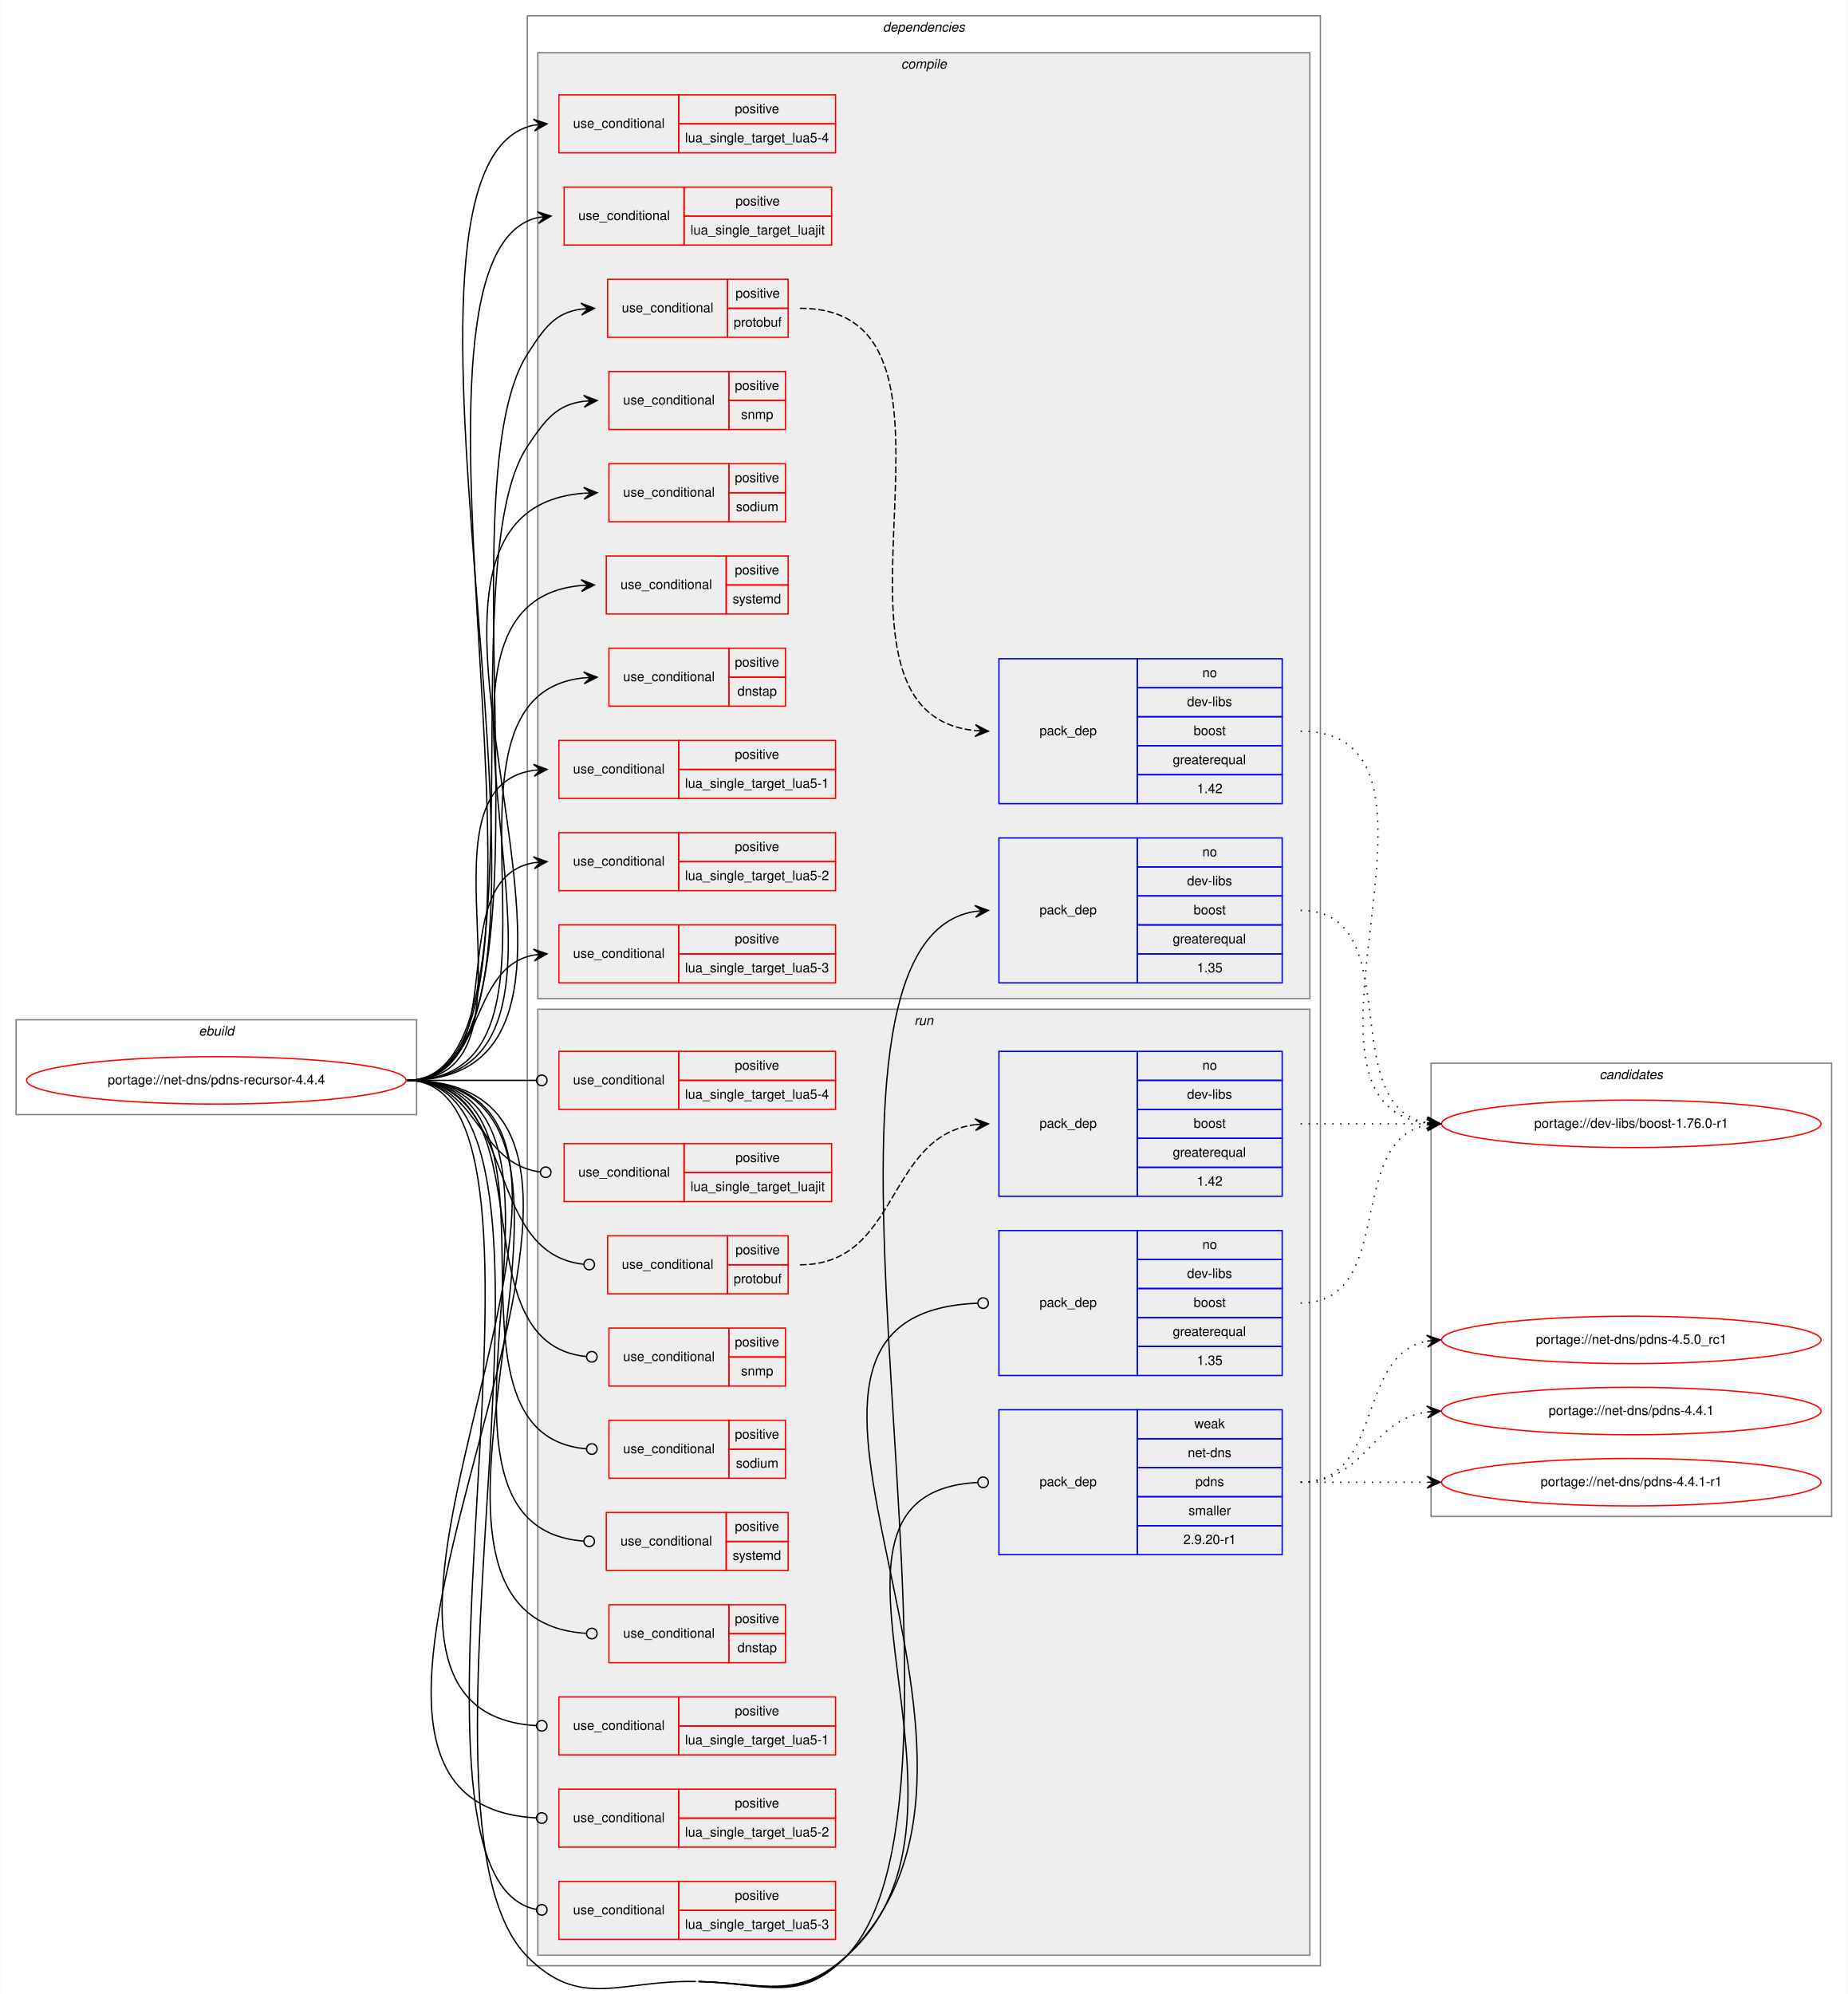
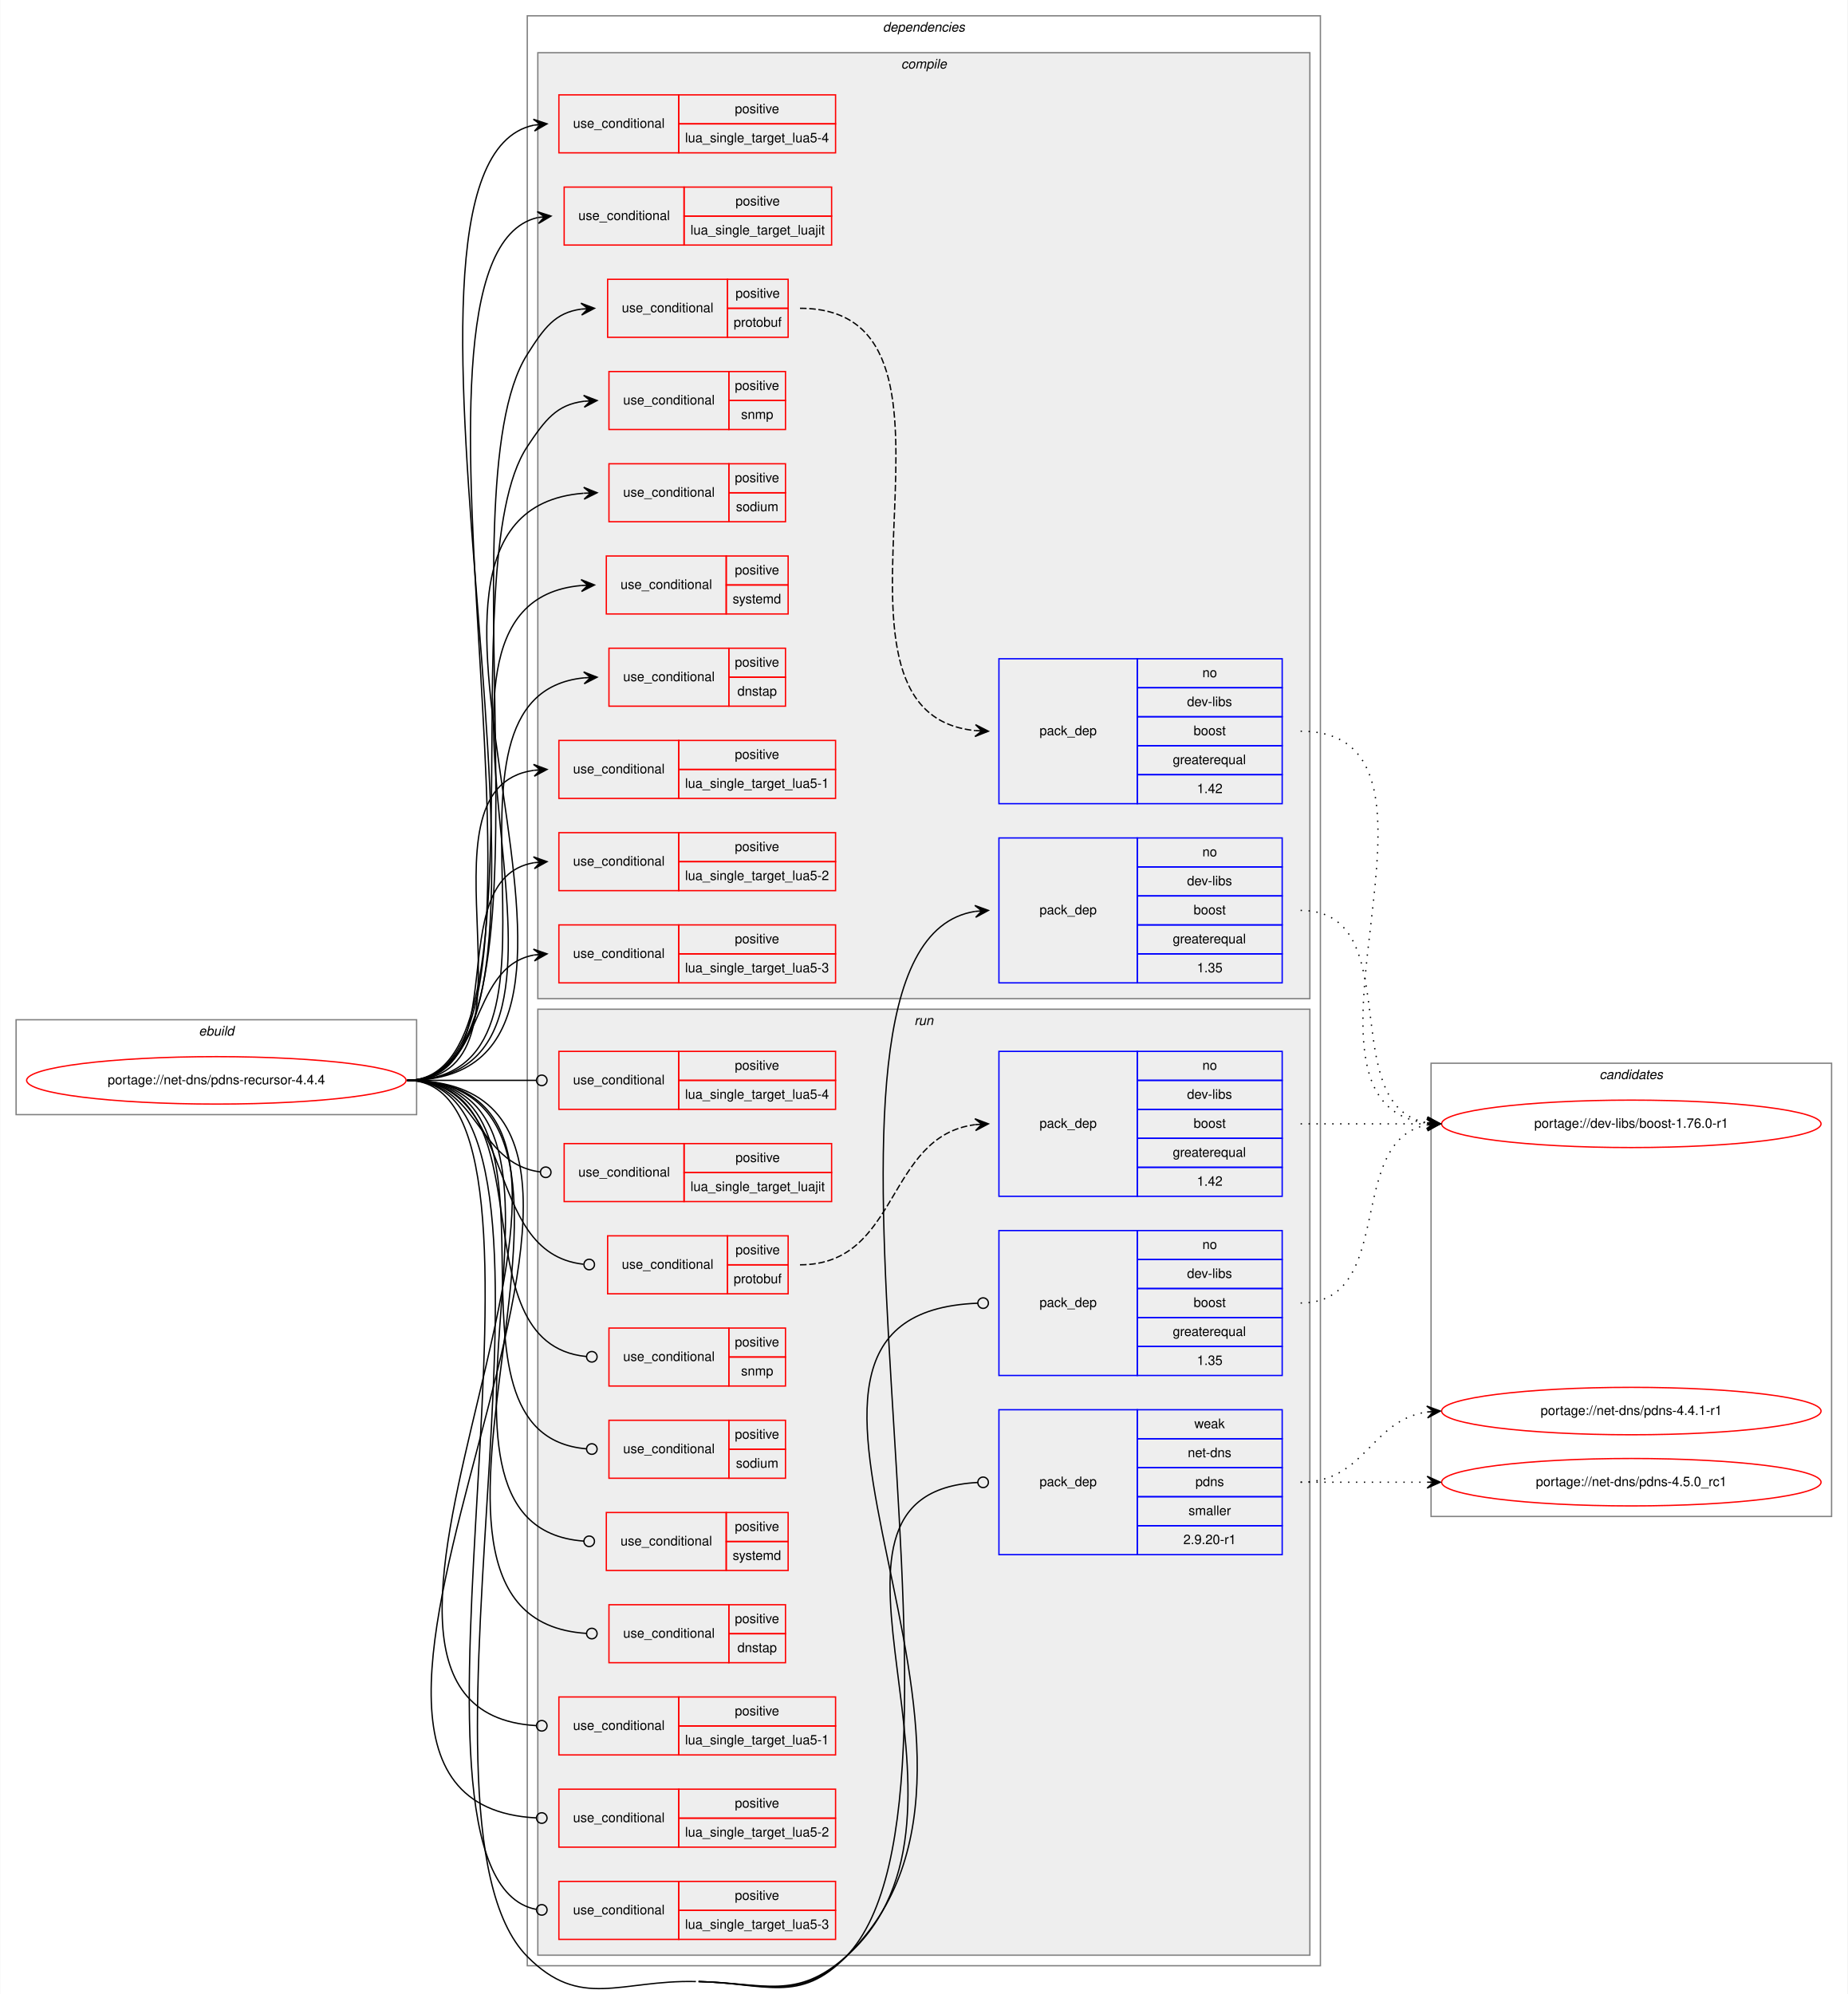
<svg xmlns="http://www.w3.org/2000/svg" xmlns:xlink="http://www.w3.org/1999/xlink" width="1402pt" height="1513pt" viewBox="0.00 0.00 1402.00 1513.46">
  <g id="graph0" class="graph" transform="scale(1 1) rotate(0) translate(4 1509.46)">
    <polygon fill="white" stroke="transparent" points="-4,4 -4,-1509.46 1398,-1509.46 1398,4 -4,4" />
    <g id="clust1" class="cluster">
      <polygon fill="none" stroke="gray" points="8,-663.46 8,-735.46 312,-735.46 312,-663.46 8,-663.46" />
      <text text-anchor="start" x="146.66" y="-723.46" font-family="Helvetica,sans-Serif" font-style="italic" font-size="10.00">ebuild</text>
    </g>
    <g id="clust2" class="cluster">
      <polygon fill="none" stroke="gray" points="396,-17.46 396,-1497.46 998,-1497.46 998,-17.46 396,-17.46" />
      <text text-anchor="start" x="665.88" y="-1485.46" font-family="Helvetica,sans-Serif" font-style="italic" font-size="10.00">dependencies</text>
    </g>
    <g id="clust3" class="cluster">
      <polygon fill="#eeeeee" stroke="gray" points="404,-751.46 404,-1469.46 990,-1469.46 990,-751.46 404,-751.46" />
      <text text-anchor="start" x="679.78" y="-1457.46" font-family="Helvetica,sans-Serif" font-style="italic" font-size="10.00">compile</text>
    </g>
    <g id="clust17" class="cluster">
      <polygon fill="#eeeeee" stroke="gray" points="404,-25.46 404,-743.46 990,-743.46 990,-25.46 404,-25.46" />
      <text text-anchor="start" x="689.78" y="-731.46" font-family="Helvetica,sans-Serif" font-style="italic" font-size="10.00">run</text>
    </g>
    <g id="clust31" class="cluster">
      <polygon fill="none" stroke="gray" points="1082,-358.46 1082,-702.46 1386,-702.46 1386,-358.46 1082,-358.46" />
      <text text-anchor="start" x="1209.82" y="-690.46" font-family="Helvetica,sans-Serif" font-style="italic" font-size="10.00">candidates</text>
    </g>
    <g id="node1" class="node">
      <g id="a_node1">
        <a xlink:href="../net-dns/pdns-recursor-4.4.4.svg" xlink:title="portage://net-dns/pdns-recursor-4.4.4">
          <ellipse fill="none" stroke="red" cx="160" cy="-689.46" rx="144" ry="18" />
          <text text-anchor="middle" x="160" y="-686.46" font-family="Helvetica,sans-Serif" font-size="10.00">portage://net-dns/pdns-recursor-4.4.4</text>
        </a>
      </g>
    </g>
    <g id="node2" class="node">
      <polygon fill="none" stroke="red" points="458,-973.46 458,-1017.46 549,-1017.46 549,-973.46 458,-973.46" />
      <text text-anchor="start" x="468.77" y="-992.46" font-family="Helvetica,sans-Serif" font-size="10.00">use_conditional</text>
      <polygon fill="none" stroke="red" points="549,-995.46 549,-1017.46 592,-1017.46 592,-995.46 549,-995.46" />
      <text text-anchor="start" x="553.55" y="-1003.46" font-family="Helvetica,sans-Serif" font-size="10.00">positive</text>
      <polygon fill="none" stroke="red" points="549,-973.46 549,-995.46 592,-995.46 592,-973.46 549,-973.46" />
      <text text-anchor="start" x="555.49" y="-981.46" font-family="Helvetica,sans-Serif" font-size="10.00">dnstap</text>
    </g>
    <g id="edge1" class="edge">
      <path fill="none" stroke="black" d="M305,-689.46C451.78,-689.46 305.87,-981.29 438.93,-994.96" />
      <polygon fill="black" stroke="black" points="449,-995.46 438.79,-999.46 444.01,-995.22 439.01,-994.97 439.01,-994.97 439.01,-994.97 444.01,-995.22 439.23,-990.47 449,-995.46 449,-995.46" />
    </g>
    <g id="node3" class="node">
      <polygon fill="none" stroke="red" points="420,-903.46 420,-947.46 511,-947.46 511,-903.46 420,-903.46" />
      <text text-anchor="start" x="430.77" y="-922.46" font-family="Helvetica,sans-Serif" font-size="10.00">use_conditional</text>
      <polygon fill="none" stroke="red" points="511,-925.46 511,-947.46 630,-947.46 630,-925.46 511,-925.46" />
      <text text-anchor="start" x="553.55" y="-933.46" font-family="Helvetica,sans-Serif" font-size="10.00">positive</text>
      <polygon fill="none" stroke="red" points="511,-903.46 511,-925.46 630,-925.46 630,-903.46 511,-903.46" />
      <text text-anchor="start" x="515.76" y="-911.46" font-family="Helvetica,sans-Serif" font-size="10.00">lua_single_target_lua5-1</text>
    </g>
    <g id="edge2" class="edge">
      <path fill="none" stroke="black" d="M305,-689.46C416.39,-689.46 303.53,-910.94 400.91,-924.78" />
      <polygon fill="black" stroke="black" points="411,-925.46 400.72,-929.28 406.01,-925.13 401.02,-924.79 401.02,-924.79 401.02,-924.79 406.01,-925.13 401.32,-920.3 411,-925.46 411,-925.46" />
    </g>
    <g id="node4" class="node">
      <polygon fill="none" stroke="red" points="420,-833.46 420,-877.46 511,-877.46 511,-833.46 420,-833.46" />
      <text text-anchor="start" x="430.77" y="-852.46" font-family="Helvetica,sans-Serif" font-size="10.00">use_conditional</text>
      <polygon fill="none" stroke="red" points="511,-855.46 511,-877.46 630,-877.46 630,-855.46 511,-855.46" />
      <text text-anchor="start" x="553.55" y="-863.46" font-family="Helvetica,sans-Serif" font-size="10.00">positive</text>
      <polygon fill="none" stroke="red" points="511,-833.46 511,-855.46 630,-855.46 630,-833.46 511,-833.46" />
      <text text-anchor="start" x="515.76" y="-841.46" font-family="Helvetica,sans-Serif" font-size="10.00">lua_single_target_lua5-2</text>
    </g>
    <g id="edge3" class="edge">
      <path fill="none" stroke="black" d="M305,-689.46C388.95,-689.46 328.87,-842.12 401,-854.65" />
      <polygon fill="black" stroke="black" points="411,-855.46 400.67,-859.13 406.02,-855.06 401.03,-854.65 401.03,-854.65 401.03,-854.65 406.02,-855.06 401.4,-850.16 411,-855.46 411,-855.46" />
    </g>
    <g id="node5" class="node">
      <polygon fill="none" stroke="red" points="420,-763.46 420,-807.46 511,-807.46 511,-763.46 420,-763.46" />
      <text text-anchor="start" x="430.77" y="-782.46" font-family="Helvetica,sans-Serif" font-size="10.00">use_conditional</text>
      <polygon fill="none" stroke="red" points="511,-785.46 511,-807.46 630,-807.46 630,-785.46 511,-785.46" />
      <text text-anchor="start" x="553.55" y="-793.46" font-family="Helvetica,sans-Serif" font-size="10.00">positive</text>
      <polygon fill="none" stroke="red" points="511,-763.46 511,-785.46 630,-785.46 630,-763.46 511,-763.46" />
      <text text-anchor="start" x="515.76" y="-771.46" font-family="Helvetica,sans-Serif" font-size="10.00">lua_single_target_lua5-3</text>
    </g>
    <g id="edge4" class="edge">
      <path fill="none" stroke="black" d="M305,-689.46C364.96,-689.46 349.56,-774.89 400.98,-784.57" />
      <polygon fill="black" stroke="black" points="411,-785.46 400.64,-789.06 406.02,-785.02 401.04,-784.58 401.04,-784.58 401.04,-784.58 406.02,-785.02 401.44,-780.09 411,-785.46 411,-785.46" />
    </g>
    <g id="node6" class="node">
      <polygon fill="none" stroke="red" points="420,-1393.46 420,-1437.46 511,-1437.46 511,-1393.46 420,-1393.46" />
      <text text-anchor="start" x="430.77" y="-1412.46" font-family="Helvetica,sans-Serif" font-size="10.00">use_conditional</text>
      <polygon fill="none" stroke="red" points="511,-1415.46 511,-1437.46 630,-1437.46 630,-1415.46 511,-1415.46" />
      <text text-anchor="start" x="553.55" y="-1423.46" font-family="Helvetica,sans-Serif" font-size="10.00">positive</text>
      <polygon fill="none" stroke="red" points="511,-1393.46 511,-1415.46 630,-1415.46 630,-1393.46 511,-1393.46" />
      <text text-anchor="start" x="515.76" y="-1401.46" font-family="Helvetica,sans-Serif" font-size="10.00">lua_single_target_lua5-4</text>
    </g>
    <g id="edge5" class="edge">
      <path fill="none" stroke="black" d="M305,-689.46C464.54,-689.46 257.24,-1384.6 401.01,-1414.47" />
      <polygon fill="black" stroke="black" points="411,-1415.46 400.6,-1418.95 406.02,-1414.97 401.05,-1414.47 401.05,-1414.47 401.05,-1414.47 406.02,-1414.97 401.49,-1410 411,-1415.46 411,-1415.46" />
    </g>
    <g id="node7" class="node">
      <polygon fill="none" stroke="red" points="424,-1323.46 424,-1367.46 515,-1367.46 515,-1323.46 424,-1323.46" />
      <text text-anchor="start" x="434.77" y="-1342.46" font-family="Helvetica,sans-Serif" font-size="10.00">use_conditional</text>
      <polygon fill="none" stroke="red" points="515,-1345.46 515,-1367.46 627,-1367.46 627,-1345.46 515,-1345.46" />
      <text text-anchor="start" x="554.05" y="-1353.46" font-family="Helvetica,sans-Serif" font-size="10.00">positive</text>
      <polygon fill="none" stroke="red" points="515,-1323.46 515,-1345.46 627,-1345.46 627,-1323.46 515,-1323.46" />
      <text text-anchor="start" x="519.88" y="-1331.46" font-family="Helvetica,sans-Serif" font-size="10.00">lua_single_target_luajit</text>
    </g>
    <g id="edge6" class="edge">
      <path fill="none" stroke="black" d="M305,-689.46C449.17,-689.46 275.13,-1313.82 403.76,-1344.31" />
      <polygon fill="black" stroke="black" points="414,-1345.46 403.56,-1348.81 409.03,-1344.9 404.06,-1344.34 404.06,-1344.34 404.06,-1344.34 409.03,-1344.9 404.57,-1339.87 414,-1345.46 414,-1345.46" />
    </g>
    <g id="node8" class="node">
      <polygon fill="none" stroke="red" points="457,-1253.46 457,-1297.46 548,-1297.46 548,-1253.46 457,-1253.46" />
      <text text-anchor="start" x="467.77" y="-1272.46" font-family="Helvetica,sans-Serif" font-size="10.00">use_conditional</text>
      <polygon fill="none" stroke="red" points="548,-1275.46 548,-1297.46 594,-1297.46 594,-1275.46 548,-1275.46" />
      <text text-anchor="start" x="554.05" y="-1283.46" font-family="Helvetica,sans-Serif" font-size="10.00">positive</text>
      <polygon fill="none" stroke="red" points="548,-1253.46 548,-1275.46 594,-1275.46 594,-1253.46 548,-1253.46" />
      <text text-anchor="start" x="552.66" y="-1261.46" font-family="Helvetica,sans-Serif" font-size="10.00">protobuf</text>
    </g>
    <g id="edge8" class="edge">
      <path fill="none" stroke="black" d="M305,-689.46C429.1,-689.46 329.4,-1135.75 396,-1240.46 408.79,-1260.58 417.08,-1272.13 436.98,-1274.84" />
      <polygon fill="black" stroke="black" points="447,-1275.46 436.74,-1279.33 442.01,-1275.15 437.02,-1274.84 437.02,-1274.84 437.02,-1274.84 442.01,-1275.15 437.3,-1270.35 447,-1275.46 447,-1275.46" />
    </g>
    <g id="node10" class="node">
      <polygon fill="none" stroke="red" points="458,-1183.46 458,-1227.46 549,-1227.46 549,-1183.46 458,-1183.46" />
      <text text-anchor="start" x="468.77" y="-1202.46" font-family="Helvetica,sans-Serif" font-size="10.00">use_conditional</text>
      <polygon fill="none" stroke="red" points="549,-1205.46 549,-1227.46 592,-1227.46 592,-1205.46 549,-1205.46" />
      <text text-anchor="start" x="553.55" y="-1213.46" font-family="Helvetica,sans-Serif" font-size="10.00">positive</text>
      <polygon fill="none" stroke="red" points="549,-1183.46 549,-1205.46 592,-1205.46 592,-1183.46 549,-1183.46" />
      <text text-anchor="start" x="558.28" y="-1191.46" font-family="Helvetica,sans-Serif" font-size="10.00">snmp</text>
    </g>
    <g id="edge9" class="edge">
      <path fill="none" stroke="black" d="M305,-689.46C413.78,-689.46 335.74,-1079.89 396,-1170.46 409.62,-1190.93 418.31,-1202.3 438.98,-1204.89" />
      <polygon fill="black" stroke="black" points="449,-1205.46 438.76,-1209.38 444.01,-1205.18 439.02,-1204.89 439.02,-1204.89 439.02,-1204.89 444.01,-1205.18 439.27,-1200.4 449,-1205.46 449,-1205.46" />
    </g>
    <g id="node11" class="node">
      <polygon fill="none" stroke="red" points="458,-1113.46 458,-1157.46 549,-1157.46 549,-1113.46 458,-1113.46" />
      <text text-anchor="start" x="468.77" y="-1132.46" font-family="Helvetica,sans-Serif" font-size="10.00">use_conditional</text>
      <polygon fill="none" stroke="red" points="549,-1135.46 549,-1157.46 592,-1157.46 592,-1135.46 549,-1135.46" />
      <text text-anchor="start" x="553.55" y="-1143.46" font-family="Helvetica,sans-Serif" font-size="10.00">positive</text>
      <polygon fill="none" stroke="red" points="549,-1113.46 549,-1135.46 592,-1135.46 592,-1113.46 549,-1113.46" />
      <text text-anchor="start" x="554.39" y="-1121.46" font-family="Helvetica,sans-Serif" font-size="10.00">sodium</text>
    </g>
    <g id="edge10" class="edge">
      <path fill="none" stroke="black" d="M305,-689.46C509.74,-689.46 249.88,-1120.35 438.74,-1135.08" />
      <polygon fill="black" stroke="black" points="449,-1135.46 438.84,-1139.58 444,-1135.27 439.01,-1135.09 439.01,-1135.09 439.01,-1135.09 444,-1135.27 439.18,-1130.59 449,-1135.46 449,-1135.46" />
    </g>
    <g id="node12" class="node">
      <polygon fill="none" stroke="red" points="456,-1043.46 456,-1087.46 547,-1087.46 547,-1043.46 456,-1043.46" />
      <text text-anchor="start" x="466.77" y="-1062.46" font-family="Helvetica,sans-Serif" font-size="10.00">use_conditional</text>
      <polygon fill="none" stroke="red" points="547,-1065.46 547,-1087.46 594,-1087.46 594,-1065.46 547,-1065.46" />
      <text text-anchor="start" x="553.55" y="-1073.46" font-family="Helvetica,sans-Serif" font-size="10.00">positive</text>
      <polygon fill="none" stroke="red" points="547,-1043.46 547,-1065.46 594,-1065.46 594,-1043.46 547,-1043.46" />
      <text text-anchor="start" x="551.89" y="-1051.46" font-family="Helvetica,sans-Serif" font-size="10.00">systemd</text>
    </g>
    <g id="edge11" class="edge">
      <path fill="none" stroke="black" d="M305,-689.46C480.14,-689.46 276.63,-1050.92 436.98,-1065.04" />
      <polygon fill="black" stroke="black" points="447,-1065.46 436.82,-1069.53 442,-1065.25 437.01,-1065.04 437.01,-1065.04 437.01,-1065.04 442,-1065.25 437.2,-1060.54 447,-1065.46 447,-1065.46" />
    </g>
    <g id="node13" class="node">
      <polygon fill="none" stroke="blue" points="754,-763.46 754,-873.46 859,-873.46 859,-763.46 754,-763.46" />
      <text text-anchor="start" x="784.82" y="-815.46" font-family="Helvetica,sans-Serif" font-size="10.00">pack_dep</text>
      <polygon fill="none" stroke="blue" points="859,-851.46 859,-873.46 969,-873.46 969,-851.46 859,-851.46" />
      <text text-anchor="start" x="908.44" y="-859.46" font-family="Helvetica,sans-Serif" font-size="10.00">no</text>
      <polygon fill="none" stroke="blue" points="859,-829.46 859,-851.46 969,-851.46 969,-829.46 859,-829.46" />
      <text text-anchor="start" x="896.78" y="-837.46" font-family="Helvetica,sans-Serif" font-size="10.00">dev-libs</text>
      <polygon fill="none" stroke="blue" points="859,-807.46 859,-829.46 969,-829.46 969,-807.46 859,-807.46" />
      <text text-anchor="start" x="901.77" y="-815.46" font-family="Helvetica,sans-Serif" font-size="10.00">boost</text>
      <polygon fill="none" stroke="blue" points="859,-785.46 859,-807.46 969,-807.46 969,-785.46 859,-785.46" />
      <text text-anchor="start" x="885.94" y="-793.46" font-family="Helvetica,sans-Serif" font-size="10.00">greaterequal</text>
      <polygon fill="none" stroke="blue" points="859,-763.46 859,-785.46 969,-785.46 969,-763.46 859,-763.46" />
      <text text-anchor="start" x="904.27" y="-771.46" font-family="Helvetica,sans-Serif" font-size="10.00">1.35</text>
    </g>
    <g id="edge12" class="edge">
      <path fill="none" stroke="black" d="M526,-5.46C576.47,-4.27 602.89,11.82 638,-24.46 759.41,-149.93 575.38,-792.65 735.99,-817.71" />
      <polygon fill="black" stroke="black" points="746,-818.46 735.69,-822.2 741.01,-818.09 736.03,-817.71 736.03,-817.71 736.03,-817.71 741.01,-818.09 736.37,-813.22 746,-818.46 746,-818.46" />
    </g>
    <g id="node14" class="node">
      <polygon fill="none" stroke="red" points="458,-247.46 458,-291.46 549,-291.46 549,-247.46 458,-247.46" />
      <text text-anchor="start" x="468.77" y="-266.46" font-family="Helvetica,sans-Serif" font-size="10.00">use_conditional</text>
      <polygon fill="none" stroke="red" points="549,-269.46 549,-291.46 592,-291.46 592,-269.46 549,-269.46" />
      <text text-anchor="start" x="553.55" y="-277.46" font-family="Helvetica,sans-Serif" font-size="10.00">positive</text>
      <polygon fill="none" stroke="red" points="549,-247.46 549,-269.46 592,-269.46 592,-247.46 549,-247.46" />
      <text text-anchor="start" x="555.49" y="-255.46" font-family="Helvetica,sans-Serif" font-size="10.00">dnstap</text>
    </g>
    <g id="edge13" class="edge">
      <path fill="none" stroke="black" d="M305,-689.46C499.54,-689.46 258.68,-281.27 440.88,-269.71" />
      <ellipse fill="none" stroke="black" cx="445" cy="-269.58" rx="4" ry="4" />
    </g>
    <g id="node15" class="node">
      <polygon fill="none" stroke="red" points="420,-177.46 420,-221.46 511,-221.46 511,-177.46 420,-177.46" />
      <text text-anchor="start" x="430.77" y="-196.46" font-family="Helvetica,sans-Serif" font-size="10.00">use_conditional</text>
      <polygon fill="none" stroke="red" points="511,-199.46 511,-221.46 630,-221.46 630,-199.46 511,-199.46" />
      <text text-anchor="start" x="553.55" y="-207.46" font-family="Helvetica,sans-Serif" font-size="10.00">positive</text>
      <polygon fill="none" stroke="red" points="511,-177.46 511,-199.46 630,-199.46 630,-177.46 511,-177.46" />
      <text text-anchor="start" x="515.76" y="-185.46" font-family="Helvetica,sans-Serif" font-size="10.00">lua_single_target_lua5-1</text>
    </g>
    <g id="edge14" class="edge">
      <path fill="none" stroke="black" d="M305,-689.46C524.99,-689.46 196.72,-211.82 402.78,-199.7" />
      <ellipse fill="none" stroke="black" cx="407" cy="-199.58" rx="4" ry="4" />
    </g>
    <g id="node16" class="node">
      <polygon fill="none" stroke="red" points="420,-107.46 420,-151.46 511,-151.46 511,-107.46 420,-107.46" />
      <text text-anchor="start" x="430.77" y="-126.46" font-family="Helvetica,sans-Serif" font-size="10.00">use_conditional</text>
      <polygon fill="none" stroke="red" points="511,-129.46 511,-151.46 630,-151.46 630,-129.46 511,-129.46" />
      <text text-anchor="start" x="553.55" y="-137.46" font-family="Helvetica,sans-Serif" font-size="10.00">positive</text>
      <polygon fill="none" stroke="red" points="511,-107.46 511,-129.46 630,-129.46 630,-107.46 511,-107.46" />
      <text text-anchor="start" x="515.76" y="-115.46" font-family="Helvetica,sans-Serif" font-size="10.00">lua_single_target_lua5-2</text>
    </g>
    <g id="edge15" class="edge">
      <path fill="none" stroke="black" d="M305,-689.46C555.46,-689.46 166.61,-141.97 402.71,-129.67" />
      <ellipse fill="none" stroke="black" cx="407" cy="-129.56" rx="4" ry="4" />
    </g>
    <g id="node17" class="node">
      <polygon fill="none" stroke="red" points="420,-37.46 420,-81.46 511,-81.46 511,-37.46 420,-37.46" />
      <text text-anchor="start" x="430.77" y="-56.46" font-family="Helvetica,sans-Serif" font-size="10.00">use_conditional</text>
      <polygon fill="none" stroke="red" points="511,-59.46 511,-81.46 630,-81.46 630,-59.46 511,-59.46" />
      <text text-anchor="start" x="553.55" y="-67.46" font-family="Helvetica,sans-Serif" font-size="10.00">positive</text>
      <polygon fill="none" stroke="red" points="511,-37.46 511,-59.46 630,-59.46 630,-37.46 511,-37.46" />
      <text text-anchor="start" x="515.76" y="-45.46" font-family="Helvetica,sans-Serif" font-size="10.00">lua_single_target_lua5-3</text>
    </g>
    <g id="edge16" class="edge">
      <path fill="none" stroke="black" d="M305,-689.46C444.06,-689.46 276.2,-85.04 402.66,-60.25" />
      <ellipse fill="none" stroke="black" cx="407.02" cy="-59.84" rx="4" ry="4" />
    </g>
    <g id="node18" class="node">
      <polygon fill="none" stroke="red" points="420,-667.46 420,-711.46 511,-711.46 511,-667.46 420,-667.46" />
      <text text-anchor="start" x="430.77" y="-686.46" font-family="Helvetica,sans-Serif" font-size="10.00">use_conditional</text>
      <polygon fill="none" stroke="red" points="511,-689.46 511,-711.46 630,-711.46 630,-689.46 511,-689.46" />
      <text text-anchor="start" x="553.55" y="-697.46" font-family="Helvetica,sans-Serif" font-size="10.00">positive</text>
      <polygon fill="none" stroke="red" points="511,-667.46 511,-689.46 630,-689.46 630,-667.46 511,-667.46" />
      <text text-anchor="start" x="515.76" y="-675.46" font-family="Helvetica,sans-Serif" font-size="10.00">lua_single_target_lua5-4</text>
    </g>
    <g id="edge17" class="edge">
      <path fill="none" stroke="black" d="M305,-689.46C349.26,-689.46 362.33,-689.46 402.82,-689.46" />
      <ellipse fill="none" stroke="black" cx="407" cy="-689.46" rx="4" ry="4" />
    </g>
    <g id="node19" class="node">
      <polygon fill="none" stroke="red" points="424,-597.46 424,-641.46 515,-641.46 515,-597.46 424,-597.46" />
      <text text-anchor="start" x="434.77" y="-616.46" font-family="Helvetica,sans-Serif" font-size="10.00">use_conditional</text>
      <polygon fill="none" stroke="red" points="515,-619.46 515,-641.46 627,-641.46 627,-619.46 515,-619.46" />
      <text text-anchor="start" x="554.05" y="-627.46" font-family="Helvetica,sans-Serif" font-size="10.00">positive</text>
      <polygon fill="none" stroke="red" points="515,-597.46 515,-619.46 627,-619.46 627,-597.46 515,-597.46" />
      <text text-anchor="start" x="519.88" y="-605.46" font-family="Helvetica,sans-Serif" font-size="10.00">lua_single_target_luajit</text>
    </g>
    <g id="edge18" class="edge">
      <path fill="none" stroke="black" d="M305,-689.46C359.76,-689.46 356.87,-626.13 406.01,-619.95" />
      <ellipse fill="none" stroke="black" cx="410.01" cy="-619.7" rx="4" ry="4" />
    </g>
    <g id="node20" class="node">
      <polygon fill="none" stroke="red" points="457,-527.46 457,-571.46 548,-571.46 548,-527.46 457,-527.46" />
      <text text-anchor="start" x="467.77" y="-546.46" font-family="Helvetica,sans-Serif" font-size="10.00">use_conditional</text>
      <polygon fill="none" stroke="red" points="548,-549.46 548,-571.46 594,-571.46 594,-549.46 548,-549.46" />
      <text text-anchor="start" x="554.05" y="-557.46" font-family="Helvetica,sans-Serif" font-size="10.00">positive</text>
      <polygon fill="none" stroke="red" points="548,-527.46 548,-549.46 594,-549.46 594,-527.46 548,-527.46" />
      <text text-anchor="start" x="552.66" y="-535.46" font-family="Helvetica,sans-Serif" font-size="10.00">protobuf</text>
    </g>
    <g id="edge20" class="edge">
      <path fill="none" stroke="black" d="M305,-689.46C390.68,-689.46 360.58,-558.6 438.57,-549.91" />
      <ellipse fill="none" stroke="black" cx="443.01" cy="-549.68" rx="4" ry="4" />
    </g>
    <g id="node22" class="node">
      <polygon fill="none" stroke="red" points="458,-457.46 458,-501.46 549,-501.46 549,-457.46 458,-457.46" />
      <text text-anchor="start" x="468.77" y="-476.46" font-family="Helvetica,sans-Serif" font-size="10.00">use_conditional</text>
      <polygon fill="none" stroke="red" points="549,-479.46 549,-501.46 592,-501.46 592,-479.46 549,-479.46" />
      <text text-anchor="start" x="553.55" y="-487.46" font-family="Helvetica,sans-Serif" font-size="10.00">positive</text>
      <polygon fill="none" stroke="red" points="549,-457.46 549,-479.46 592,-479.46 592,-457.46 549,-457.46" />
      <text text-anchor="start" x="558.28" y="-465.46" font-family="Helvetica,sans-Serif" font-size="10.00">snmp</text>
    </g>
    <g id="edge21" class="edge">
      <path fill="none" stroke="black" d="M305,-689.46C415.3,-689.46 339.89,-489.99 440.75,-479.86" />
      <ellipse fill="none" stroke="black" cx="445" cy="-479.65" rx="4" ry="4" />
    </g>
    <g id="node23" class="node">
      <polygon fill="none" stroke="red" points="458,-387.46 458,-431.46 549,-431.46 549,-387.46 458,-387.46" />
      <text text-anchor="start" x="468.77" y="-406.46" font-family="Helvetica,sans-Serif" font-size="10.00">use_conditional</text>
      <polygon fill="none" stroke="red" points="549,-409.46 549,-431.46 592,-431.46 592,-409.46 549,-409.46" />
      <text text-anchor="start" x="553.55" y="-417.46" font-family="Helvetica,sans-Serif" font-size="10.00">positive</text>
      <polygon fill="none" stroke="red" points="549,-387.46 549,-409.46 592,-409.46 592,-387.46 549,-387.46" />
      <text text-anchor="start" x="554.39" y="-395.46" font-family="Helvetica,sans-Serif" font-size="10.00">sodium</text>
    </g>
    <g id="edge22" class="edge">
      <path fill="none" stroke="black" d="M305,-689.46C442.07,-689.46 314.52,-420.83 440.73,-409.81" />
      <ellipse fill="none" stroke="black" cx="445" cy="-409.63" rx="4" ry="4" />
    </g>
    <g id="node24" class="node">
      <polygon fill="none" stroke="red" points="456,-317.46 456,-361.46 547,-361.46 547,-317.46 456,-317.46" />
      <text text-anchor="start" x="466.77" y="-336.46" font-family="Helvetica,sans-Serif" font-size="10.00">use_conditional</text>
      <polygon fill="none" stroke="red" points="547,-339.46 547,-361.46 594,-361.46 594,-339.46 547,-339.46" />
      <text text-anchor="start" x="553.55" y="-347.46" font-family="Helvetica,sans-Serif" font-size="10.00">positive</text>
      <polygon fill="none" stroke="red" points="547,-317.46 547,-339.46 594,-339.46 594,-317.46 547,-317.46" />
      <text text-anchor="start" x="551.89" y="-325.46" font-family="Helvetica,sans-Serif" font-size="10.00">systemd</text>
    </g>
    <g id="edge23" class="edge">
      <path fill="none" stroke="black" d="M305,-689.46C470.08,-689.46 285.46,-350.99 438.93,-339.75" />
      <ellipse fill="none" stroke="black" cx="443" cy="-339.6" rx="4" ry="4" />
    </g>
    <g id="node25" class="node">
      <polygon fill="none" stroke="blue" points="754,-465.46 754,-575.46 859,-575.46 859,-465.46 754,-465.46" />
      <text text-anchor="start" x="784.82" y="-517.46" font-family="Helvetica,sans-Serif" font-size="10.00">pack_dep</text>
      <polygon fill="none" stroke="blue" points="859,-553.46 859,-575.46 969,-575.46 969,-553.46 859,-553.46" />
      <text text-anchor="start" x="908.44" y="-561.46" font-family="Helvetica,sans-Serif" font-size="10.00">no</text>
      <polygon fill="none" stroke="blue" points="859,-531.46 859,-553.46 969,-553.46 969,-531.46 859,-531.46" />
      <text text-anchor="start" x="896.78" y="-539.46" font-family="Helvetica,sans-Serif" font-size="10.00">dev-libs</text>
      <polygon fill="none" stroke="blue" points="859,-509.46 859,-531.46 969,-531.46 969,-509.46 859,-509.46" />
      <text text-anchor="start" x="901.77" y="-517.46" font-family="Helvetica,sans-Serif" font-size="10.00">boost</text>
      <polygon fill="none" stroke="blue" points="859,-487.46 859,-509.46 969,-509.46 969,-487.46 859,-487.46" />
      <text text-anchor="start" x="885.94" y="-495.46" font-family="Helvetica,sans-Serif" font-size="10.00">greaterequal</text>
      <polygon fill="none" stroke="blue" points="859,-465.46 859,-487.46 969,-487.46 969,-465.46 859,-465.46" />
      <text text-anchor="start" x="904.27" y="-473.46" font-family="Helvetica,sans-Serif" font-size="10.00">1.35</text>
    </g>
    <g id="edge24" class="edge">
      <path fill="none" stroke="black" d="M526,-5.46C576.47,-4.27 601.48,10.4 638,-24.46 799.19,-178.35 527.18,-512.18 737.96,-520.31" />
      <ellipse fill="none" stroke="black" cx="742" cy="-520.39" rx="4" ry="4" />
    </g>
    <g id="node26" class="node">
      <polygon fill="none" stroke="blue" points="754,-329.46 754,-439.46 859,-439.46 859,-329.46 754,-329.46" />
      <text text-anchor="start" x="784.82" y="-381.46" font-family="Helvetica,sans-Serif" font-size="10.00">pack_dep</text>
      <polygon fill="none" stroke="blue" points="859,-417.46 859,-439.46 969,-439.46 969,-417.46 859,-417.46" />
      <text text-anchor="start" x="902.33" y="-425.46" font-family="Helvetica,sans-Serif" font-size="10.00">weak</text>
      <polygon fill="none" stroke="blue" points="859,-395.46 859,-417.46 969,-417.46 969,-395.46 859,-395.46" />
      <text text-anchor="start" x="897.33" y="-403.46" font-family="Helvetica,sans-Serif" font-size="10.00">net-dns</text>
      <polygon fill="none" stroke="blue" points="859,-373.46 859,-395.46 969,-395.46 969,-373.46 859,-373.46" />
      <text text-anchor="start" x="903.16" y="-381.46" font-family="Helvetica,sans-Serif" font-size="10.00">pdns</text>
      <polygon fill="none" stroke="blue" points="859,-351.46 859,-373.46 969,-373.46 969,-351.46 859,-351.46" />
      <text text-anchor="start" x="897.89" y="-359.46" font-family="Helvetica,sans-Serif" font-size="10.00">smaller</text>
      <polygon fill="none" stroke="blue" points="859,-329.46 859,-351.46 969,-351.46 969,-329.46 859,-329.46" />
      <text text-anchor="start" x="893.99" y="-337.46" font-family="Helvetica,sans-Serif" font-size="10.00">2.9.20-r1</text>
    </g>
    <g id="edge25" class="edge">
      <path fill="none" stroke="black" d="M526,-5.46C576.47,-4.27 600.17,8.97 638,-24.46 761.1,-133.23 584.99,-376.22 737.97,-384.26" />
      <ellipse fill="none" stroke="black" cx="742" cy="-384.36" rx="4" ry="4" />
      <path fill="none" stroke="black" d="M305,-689.46C454.15,-689.46 291.13,-130.53 396,-24.46 436.44,16.44 466.5,-6.82 524,-5.46" />
    </g>
    <g id="node9" class="node">
      <polygon fill="none" stroke="blue" points="754,-899.46 754,-1009.46 859,-1009.46 859,-899.46 754,-899.46" />
      <text text-anchor="start" x="784.82" y="-951.46" font-family="Helvetica,sans-Serif" font-size="10.00">pack_dep</text>
      <polygon fill="none" stroke="blue" points="859,-987.46 859,-1009.46 969,-1009.46 969,-987.46 859,-987.46" />
      <text text-anchor="start" x="908.44" y="-995.46" font-family="Helvetica,sans-Serif" font-size="10.00">no</text>
      <polygon fill="none" stroke="blue" points="859,-965.46 859,-987.46 969,-987.46 969,-965.46 859,-965.46" />
      <text text-anchor="start" x="896.78" y="-973.46" font-family="Helvetica,sans-Serif" font-size="10.00">dev-libs</text>
      <polygon fill="none" stroke="blue" points="859,-943.46 859,-965.46 969,-965.46 969,-943.46 859,-943.46" />
      <text text-anchor="start" x="901.77" y="-951.46" font-family="Helvetica,sans-Serif" font-size="10.00">boost</text>
      <polygon fill="none" stroke="blue" points="859,-921.46 859,-943.46 969,-943.46 969,-921.46 859,-921.46" />
      <text text-anchor="start" x="885.94" y="-929.46" font-family="Helvetica,sans-Serif" font-size="10.00">greaterequal</text>
      <polygon fill="none" stroke="blue" points="859,-899.46 859,-921.46 969,-921.46 969,-899.46 859,-899.46" />
      <text text-anchor="start" x="904.27" y="-907.46" font-family="Helvetica,sans-Serif" font-size="10.00">1.42</text>
    </g>
    <g id="edge7" class="edge">
      <path fill="none" stroke="black" stroke-dasharray="5,2" d="M603,-1275.46C755.67,-1275.46 597.26,-968.72 735.96,-954.94" />
      <polygon fill="black" stroke="black" points="746,-954.46 736.23,-959.43 741.01,-954.7 736.01,-954.94 736.01,-954.94 736.01,-954.94 741.01,-954.7 735.8,-950.44 746,-954.46 746,-954.46" />
    </g>
    <g id="node27" class="node">
      <g id="a_node27">
        <a xlink:href="../dev-libs/boost-1.76.0-r1.svg" xlink:title="portage://dev-libs/boost-1.76.0-r1">
          <ellipse fill="none" stroke="red" cx="1234" cy="-656.46" rx="144" ry="18" />
          <text text-anchor="middle" x="1234" y="-653.46" font-family="Helvetica,sans-Serif" font-size="10.00">portage://dev-libs/boost-1.76.0-r1</text>
        </a>
      </g>
    </g>
    <g id="edge26" class="edge">
      <path fill="none" stroke="black" stroke-dasharray="1,5" d="M983,-954.46C1120,-954.46 957.12,-671.4 1078.89,-657.03" />
      <polygon fill="black" stroke="black" points="1089,-656.46 1079.27,-661.51 1084.01,-656.74 1079.02,-657.02 1079.02,-657.02 1079.02,-657.02 1084.01,-656.74 1078.76,-652.53 1089,-656.46 1089,-656.46" />
    </g>
    <g id="edge27" class="edge">
      <path fill="none" stroke="black" stroke-dasharray="1,5" d="M983,-818.46C1065.35,-818.46 1008.36,-670.08 1078.73,-657.33" />
      <polygon fill="black" stroke="black" points="1089,-656.46 1079.42,-661.79 1084.02,-656.88 1079.04,-657.31 1079.04,-657.31 1079.04,-657.31 1084.02,-656.88 1078.66,-652.82 1089,-656.46 1089,-656.46" />
    </g>
    <g id="node21" class="node">
      <polygon fill="none" stroke="blue" points="754,-601.46 754,-711.46 859,-711.46 859,-601.46 754,-601.46" />
      <text text-anchor="start" x="784.82" y="-653.46" font-family="Helvetica,sans-Serif" font-size="10.00">pack_dep</text>
      <polygon fill="none" stroke="blue" points="859,-689.46 859,-711.46 969,-711.46 969,-689.46 859,-689.46" />
      <text text-anchor="start" x="908.44" y="-697.46" font-family="Helvetica,sans-Serif" font-size="10.00">no</text>
      <polygon fill="none" stroke="blue" points="859,-667.46 859,-689.46 969,-689.46 969,-667.46 859,-667.46" />
      <text text-anchor="start" x="896.78" y="-675.46" font-family="Helvetica,sans-Serif" font-size="10.00">dev-libs</text>
      <polygon fill="none" stroke="blue" points="859,-645.46 859,-667.46 969,-667.46 969,-645.46 859,-645.46" />
      <text text-anchor="start" x="901.77" y="-653.46" font-family="Helvetica,sans-Serif" font-size="10.00">boost</text>
      <polygon fill="none" stroke="blue" points="859,-623.46 859,-645.46 969,-645.46 969,-623.46 859,-623.46" />
      <text text-anchor="start" x="885.94" y="-631.46" font-family="Helvetica,sans-Serif" font-size="10.00">greaterequal</text>
      <polygon fill="none" stroke="blue" points="859,-601.46 859,-623.46 969,-623.46 969,-601.46 859,-601.46" />
      <text text-anchor="start" x="904.27" y="-609.46" font-family="Helvetica,sans-Serif" font-size="10.00">1.42</text>
    </g>
    <g id="edge19" class="edge">
      <path fill="none" stroke="black" stroke-dasharray="5,2" d="M603,-549.46C678.81,-549.46 667.85,-647.06 735.86,-655.83" />
      <polygon fill="black" stroke="black" points="746,-656.46 735.74,-660.33 741.01,-656.15 736.02,-655.84 736.02,-655.84 736.02,-655.84 741.01,-656.15 736.3,-651.35 746,-656.46 746,-656.46" />
    </g>
    <g id="edge28" class="edge">
      <path fill="none" stroke="black" stroke-dasharray="1,5" d="M983,-656.46C1026.43,-656.46 1039.83,-656.46 1078.57,-656.46" />
      <polygon fill="black" stroke="black" points="1089,-656.46 1079,-660.96 1084,-656.46 1079,-656.46 1079,-656.46 1079,-656.46 1084,-656.46 1079,-651.96 1089,-656.46 1089,-656.46" />
    </g>
    <g id="edge29" class="edge">
      <path fill="none" stroke="black" stroke-dasharray="1,5" d="M983,-520.46C1056.04,-520.46 1016.52,-644.01 1079.01,-655.59" />
      <polygon fill="black" stroke="black" points="1089,-656.46 1078.65,-660.08 1084.02,-656.03 1079.04,-655.59 1079.04,-655.59 1079.04,-655.59 1084.02,-656.03 1079.43,-651.11 1089,-656.46 1089,-656.46" />
    </g>
    <g id="node28" class="node">
      <g id="a_node28">
-         <a xlink:href="../net-dns/pdns-4.4.1.svg" xlink:title="portage://net-dns/pdns-4.4.1">
+         <a xlink:href="../net-dns/pdns-4.4.1-r1.svg" xlink:title="portage://net-dns/pdns-4.4.1-r1">
          <ellipse fill="none" stroke="red" cx="1234" cy="-438.46" rx="144" ry="18" />
-           <text text-anchor="middle" x="1234" y="-435.46" font-family="Helvetica,sans-Serif" font-size="10.00">portage://net-dns/pdns-4.4.1</text>
+           <text text-anchor="middle" x="1234" y="-435.46" font-family="Helvetica,sans-Serif" font-size="10.00">portage://net-dns/pdns-4.4.1-r1</text>
        </a>
      </g>
    </g>
    <g id="edge30" class="edge">
      <path fill="none" stroke="black" stroke-dasharray="1,5" d="M983,-384.46C1032.26,-384.46 1035.85,-431.33 1078.86,-437.74" />
      <polygon fill="black" stroke="black" points="1089,-438.46 1078.71,-442.24 1084.01,-438.11 1079.03,-437.75 1079.03,-437.75 1079.03,-437.75 1084.01,-438.11 1079.35,-433.26 1089,-438.46 1089,-438.46" />
    </g>
    <g id="node29" class="node">
      <g id="a_node29">
-         <a xlink:href="../net-dns/pdns-4.4.1-r1.svg" xlink:title="portage://net-dns/pdns-4.4.1-r1">
+         <a xlink:href="../net-dns/pdns-4.5.0_rc1.svg" xlink:title="portage://net-dns/pdns-4.5.0_rc1">
          <ellipse fill="none" stroke="red" cx="1234" cy="-384.46" rx="144" ry="18" />
-           <text text-anchor="middle" x="1234" y="-381.46" font-family="Helvetica,sans-Serif" font-size="10.00">portage://net-dns/pdns-4.4.1-r1</text>
+           <text text-anchor="middle" x="1234" y="-381.46" font-family="Helvetica,sans-Serif" font-size="10.00">portage://net-dns/pdns-4.5.0_rc1</text>
        </a>
      </g>
    </g>
    <g id="edge31" class="edge">
      <path fill="none" stroke="black" stroke-dasharray="1,5" d="M983,-384.46C1026.43,-384.46 1039.83,-384.46 1078.57,-384.46" />
      <polygon fill="black" stroke="black" points="1089,-384.46 1079,-388.96 1084,-384.46 1079,-384.46 1079,-384.46 1079,-384.46 1084,-384.46 1079,-379.96 1089,-384.46 1089,-384.46" />
    </g>
-     <g id="node30" class="node">
-       <g id="a_node30">
-         <a xlink:href="../net-dns/pdns-4.5.0_rc1.svg" xlink:title="portage://net-dns/pdns-4.5.0_rc1">
-           <ellipse fill="none" stroke="red" cx="1234" cy="-492.46" rx="144" ry="18" />
-           <text text-anchor="middle" x="1234" y="-489.46" font-family="Helvetica,sans-Serif" font-size="10.00">portage://net-dns/pdns-4.5.0_rc1</text>
-         </a>
-       </g>
-     </g>
-     <g id="edge32" class="edge">
-       <path fill="none" stroke="black" stroke-dasharray="1,5" d="M983,-384.46C1046.58,-384.46 1024.58,-480.97 1078.79,-491.53" />
-       <polygon fill="black" stroke="black" points="1089,-492.46 1078.63,-496.03 1084.02,-492.01 1079.04,-491.55 1079.04,-491.55 1079.04,-491.55 1084.02,-492.01 1079.45,-487.07 1089,-492.46 1089,-492.46" />
-     </g>
  </g>
</svg>
